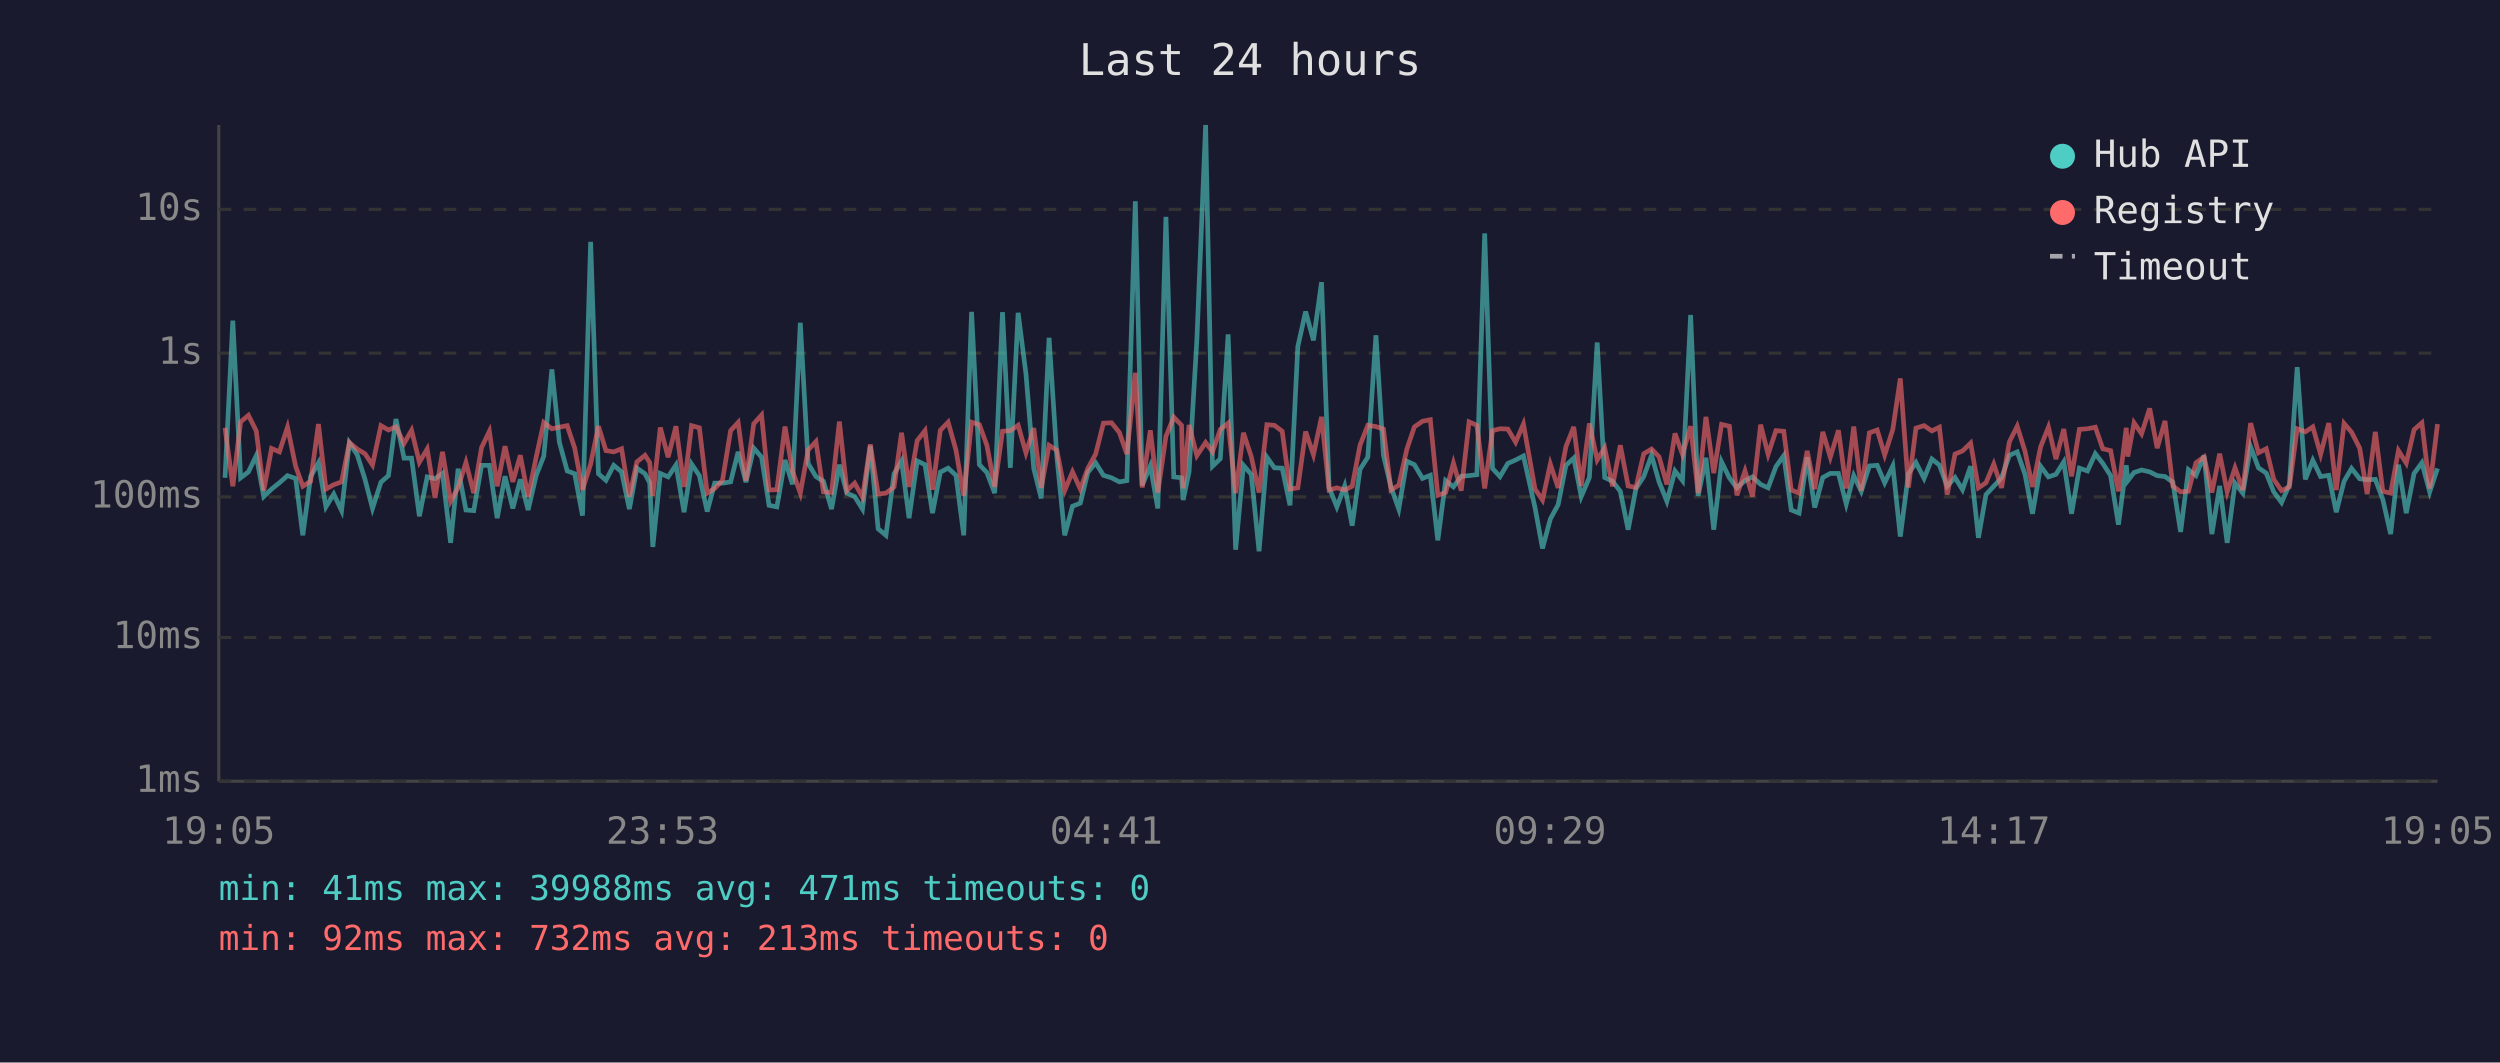
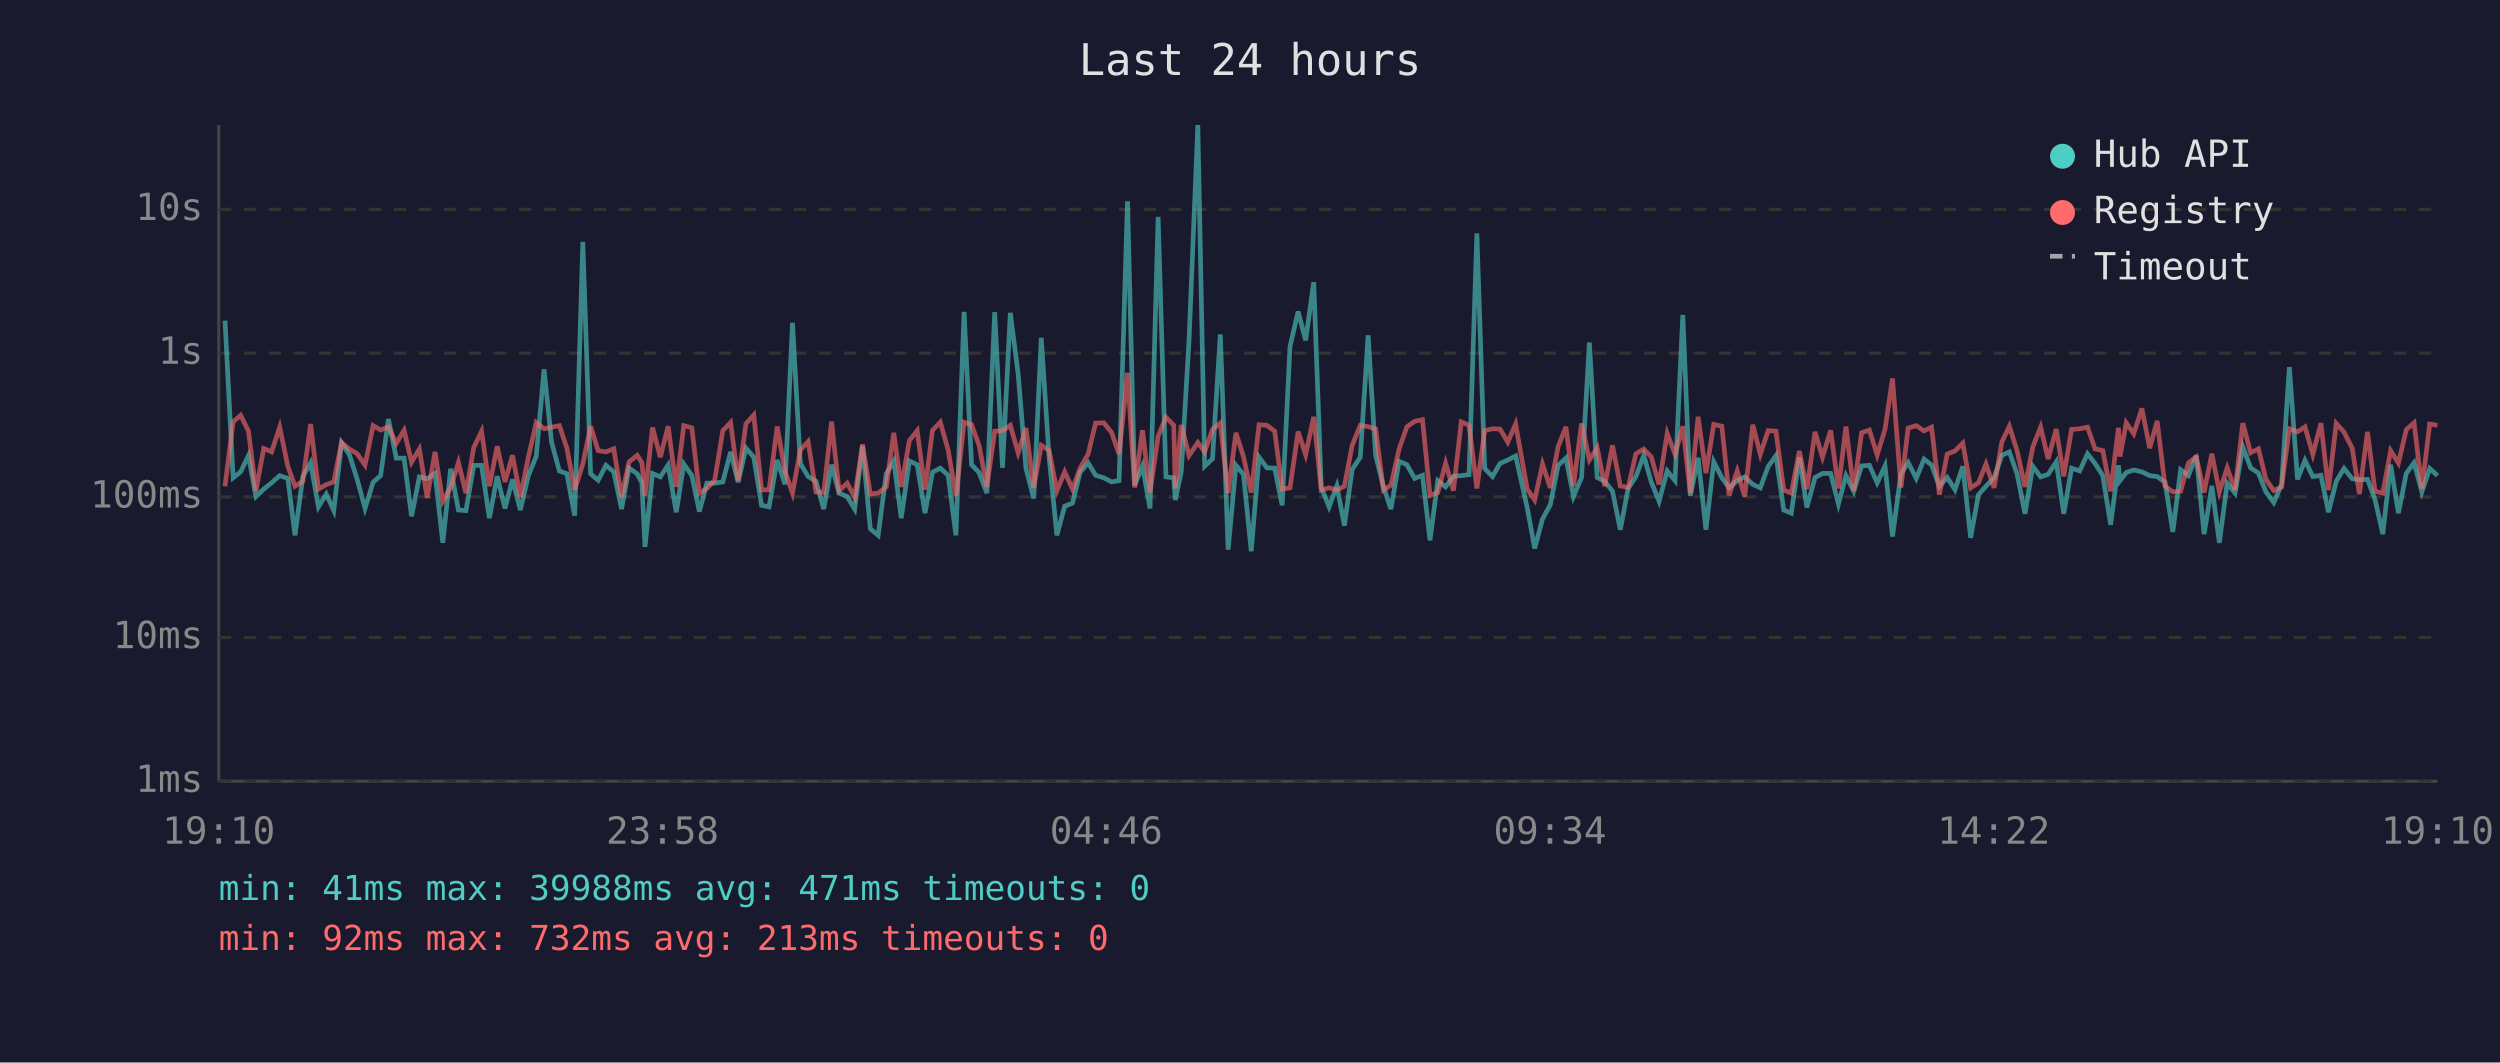
<svg xmlns="http://www.w3.org/2000/svg" viewBox="0 0 800 340" font-family="monospace" font-size="12">
  <rect width="800" height="340" fill="#1a1a2e" />
  <text x="400" y="24" fill="#e0e0e0" font-size="14" text-anchor="middle">Last 24 hours</text>
  <line x1="70" y1="40" x2="70" y2="250" stroke="#444" stroke-width="1" />
  <line x1="70" y1="250" x2="780" y2="250" stroke="#444" stroke-width="1" />
  <line x1="70" y1="250" x2="780" y2="250" stroke="#333" stroke-width="1" stroke-dasharray="4" />
  <text x="65" y="250" fill="#888" text-anchor="end" dominant-baseline="middle">1ms</text>
  <line x1="70" y1="204" x2="780" y2="204" stroke="#333" stroke-width="1" stroke-dasharray="4" />
  <text x="65" y="204" fill="#888" text-anchor="end" dominant-baseline="middle">10ms</text>
  <line x1="70" y1="159" x2="780" y2="159" stroke="#333" stroke-width="1" stroke-dasharray="4" />
  <text x="65" y="159" fill="#888" text-anchor="end" dominant-baseline="middle">100ms</text>
  <line x1="70" y1="113" x2="780" y2="113" stroke="#333" stroke-width="1" stroke-dasharray="4" />
  <text x="65" y="113" fill="#888" text-anchor="end" dominant-baseline="middle">1s</text>
  <line x1="70" y1="67" x2="780" y2="67" stroke="#333" stroke-width="1" stroke-dasharray="4" />
  <text x="65" y="67" fill="#888" text-anchor="end" dominant-baseline="middle">10s</text>
-   <text x="70" y="270" fill="#888" text-anchor="middle">19:05</text>
-   <text x="212" y="270" fill="#888" text-anchor="middle">23:53</text>
-   <text x="354" y="270" fill="#888" text-anchor="middle">04:41</text>
-   <text x="496" y="270" fill="#888" text-anchor="middle">09:29</text>
-   <text x="638" y="270" fill="#888" text-anchor="middle">14:17</text>
-   <text x="780" y="270" fill="#888" text-anchor="middle">19:05</text>
-   <polyline points="72.0,152.9 74.5,102.6 77.0,152.9 79.5,151.0 82.0,145.8 84.4,158.9 86.9,156.5 89.4,154.5 92.0,152.2 94.6,153.1 96.9,171.3 99.4,152.5 101.9,148.1 104.3,162.2 106.8,158.1 109.3,163.4 111.8,141.7 114.3,145.5 116.8,153.4 119.2,162.7 121.9,154.3 124.3,152.2 126.7,134.1 129.3,146.6 131.7,146.6 134.2,165.2 136.7,152.6 139.2,153.2 141.6,151.5 144.2,173.7 146.6,150.0 149.1,163.2 151.6,163.4 154.1,148.9 156.6,148.9 159.1,165.8 161.6,152.4 164.1,162.7 166.5,153.4 169.0,163.2 171.6,152.1 174.0,146.0 176.6,118.2 179.0,141.5 181.5,150.7 183.9,151.6 186.4,165.0 189.0,77.4 191.5,151.6 193.9,153.7 196.4,148.9 198.9,151.0 201.4,162.9 203.8,149.8 206.4,151.6 207.9,154.5 208.9,175.0 211.3,151.5 213.8,152.6 216.3,148.8 218.9,163.9 221.3,148.5 223.8,152.2 226.3,163.7 228.7,154.6 231.2,154.6 233.8,154.2 236.2,144.6 238.7,154.3 241.2,143.4 243.7,146.3 246.1,161.7 248.6,162.2 251.2,147.2 253.6,155.0 256.1,103.3 258.6,148.3 261.1,152.5 263.5,154.0 266.1,162.9 268.6,148.7 271.0,157.8 273.5,158.9 276.0,162.9 278.5,142.7 281.0,169.2 283.5,171.3 286.1,151.6 288.5,147.5 290.9,165.8 293.5,147.5 296.0,148.7 298.4,164.2 300.9,151.1 303.4,149.8 305.9,152.1 308.4,171.3 310.9,99.8 313.4,148.7 315.8,151.2 318.3,157.8 320.8,99.9 323.3,149.7 325.8,100.1 328.3,119.6 330.8,149.9 333.2,159.5 335.7,108.1 338.2,146.2 340.7,171.3 343.2,162.0 345.7,161.0 348.1,151.2 350.6,148.1 353.1,152.1 355.7,152.9 358.2,154.2 360.6,153.8 363.3,64.4 365.5,155.3 368.1,149.1 370.5,162.7 373.1,69.4 375.6,152.6 378.1,152.9 378.6,160.0 380.5,151.0 383.0,108.7 385.8,40.0 388.0,149.2 390.5,146.8 393.0,107.0 395.4,175.9 397.9,148.9 400.4,151.8 402.9,176.4 405.4,146.3 407.8,149.7 410.3,149.8 412.8,161.7 415.3,110.9 417.8,99.7 420.3,108.9 422.9,90.3 425.3,156.0 427.8,162.2 430.3,155.5 432.7,168.2 435.2,150.2 437.7,146.3 440.3,107.3 442.7,145.7 445.1,155.8 447.6,162.9 450.2,147.6 452.6,148.7 455.2,153.1 457.7,152.1 460.1,172.9 462.6,153.8 465.1,155.8 467.6,152.4 470.1,152.2 472.6,151.9 475.1,74.7 477.6,149.9 480.0,152.5 482.5,148.3 485.0,147.2 487.5,145.9 491.2,162.4 493.6,175.5 496.1,166.1 498.6,161.5 501.1,148.9 503.6,146.6 506.0,158.9 508.6,152.8 511.1,109.6 513.5,152.8 516.0,154.0 518.5,157.2 521.0,169.5 523.5,156.3 526.0,152.5 528.5,145.7 530.9,154.2 533.4,160.4 536.0,150.7 538.4,153.8 541.0,100.8 543.4,158.7 545.9,146.5 548.4,169.5 550.9,147.8 553.4,152.9 555.8,156.1 558.4,153.8 560.8,152.6 563.4,155.0 565.8,156.1 568.3,149.3 570.8,145.8 573.2,163.2 575.7,164.2 578.3,146.3 580.7,162.4 583.3,152.8 585.7,151.5 588.3,151.5 590.8,161.3 593.2,152.2 595.6,157.2 598.2,149.1 600.7,148.9 603.1,154.5 605.7,149.1 608.1,171.7 610.7,151.6 613.1,148.0 615.7,153.1 618.2,146.9 620.6,148.8 623.1,155.6 625.6,152.8 628.0,156.7 630.6,149.2 633.1,172.1 635.5,158.3 638.0,155.6 640.5,152.9 643.0,145.7 645.5,144.6 648.0,151.8 650.4,164.4 653.0,149.2 655.5,152.6 657.9,151.8 660.4,147.8 662.9,164.4 665.4,149.8 668.0,150.7 670.5,145.2 672.9,148.3 675.4,152.2 677.9,167.9 680.4,148.9 680.9,153.8 682.9,151.2 685.3,150.4 687.9,151.0 690.3,152.2 692.8,152.5 695.3,154.3 697.8,170.2 700.3,150.3 702.7,152.2 705.3,145.8 707.8,170.9 710.3,155.5 712.7,173.7 715.2,154.6 717.7,157.8 720.2,143.0 722.7,149.7 725.2,151.4 727.6,157.4 730.1,160.8 732.6,155.1 735.1,117.5 737.7,153.4 740.1,147.3 742.6,152.5 745.2,152.1 747.6,163.9 750.1,154.0 752.5,149.9 755.1,153.2 757.5,153.5 760.1,153.4 762.5,159.8 765.0,170.9 767.5,148.7 770.0,164.2 772.5,151.5 775.0,148.1 777.5,157.4 780.0,149.9" fill="none" stroke="#4ecdc4" stroke-width="1.5" opacity="0.6" />
-   <polyline points="72.0,136.9 74.5,155.6 77.0,135.0 79.5,132.9 82.0,137.9 84.4,157.0 86.9,143.5 89.4,144.6 92.0,136.7 94.6,149.2 96.9,155.6 99.4,154.0 101.9,135.7 104.3,156.5 106.8,155.1 109.3,154.2 111.8,141.6 114.3,143.7 116.8,145.2 119.2,148.8 121.9,136.2 124.3,137.6 126.7,136.6 129.3,141.9 131.7,137.7 134.2,147.9 136.7,143.7 139.2,159.3 141.6,144.6 144.2,160.4 146.6,156.0 149.1,148.0 151.6,157.8 154.1,143.2 156.6,138.0 159.1,155.6 161.6,142.8 164.1,154.2 166.5,145.7 169.0,158.9 171.6,146.2 174.0,135.2 176.6,137.2 179.0,136.7 181.5,136.2 183.9,143.4 186.4,156.7 189.0,148.5 191.5,136.4 193.9,144.2 196.4,144.6 198.9,143.6 201.4,158.9 203.8,147.8 206.4,145.7 207.9,148.0 208.9,158.7 211.3,136.8 213.8,146.3 216.3,136.4 218.9,155.8 221.3,136.2 223.8,136.9 226.3,157.8 228.7,156.3 231.2,153.7 233.8,137.8 236.2,135.2 238.7,153.8 241.2,135.6 243.7,132.8 246.1,156.8 248.6,156.7 251.2,136.5 253.6,150.8 256.1,157.8 258.6,144.0 261.1,141.3 263.5,157.4 266.1,157.6 268.6,134.9 271.0,157.0 273.5,154.6 276.0,159.1 278.5,142.2 281.0,158.1 283.5,157.8 286.1,155.8 288.5,138.5 290.9,155.8 293.5,141.0 296.0,137.8 298.4,156.7 300.9,137.7 303.4,135.1 305.9,144.0 308.4,158.7 310.9,135.1 313.4,135.9 315.8,142.5 318.3,155.8 320.8,138.0 323.3,137.8 325.8,136.1 328.3,144.9 330.8,137.0 333.2,156.1 335.7,142.5 338.2,144.1 340.7,157.0 343.2,151.0 345.7,156.5 348.1,149.9 350.6,145.3 353.1,135.4 355.7,135.3 358.2,138.4 360.6,145.3 363.3,119.3 365.5,156.0 368.1,137.7 370.5,157.6 373.1,139.6 375.6,133.5 378.1,136.1 378.6,156.3 380.5,136.0 383.0,145.8 385.8,141.6 388.0,144.6 390.5,137.4 393.0,135.4 395.4,157.8 397.9,138.5 400.4,146.1 402.9,157.6 405.4,135.9 407.8,136.1 410.3,138.0 412.8,156.5 415.3,156.1 417.8,138.1 420.3,145.5 422.9,133.4 425.3,156.8 427.8,156.1 430.3,156.8 432.7,155.6 435.2,142.5 437.7,136.1 440.3,136.5 442.7,137.3 445.1,156.8 447.6,155.3 450.2,143.7 452.6,136.6 455.2,134.8 457.7,134.3 460.1,158.5 462.6,157.6 465.1,148.2 467.6,157.0 470.1,135.0 472.6,136.1 475.1,156.3 477.6,137.8 480.0,137.2 482.5,137.3 485.0,141.5 487.5,135.7 491.2,156.5 493.6,160.0 496.1,148.5 498.6,156.1 501.1,142.9 503.6,136.6 506.0,155.5 508.6,135.5 511.1,147.2 513.5,143.3 516.0,155.6 518.5,142.5 521.0,155.5 523.5,156.0 526.0,145.2 528.5,143.7 530.9,146.2 533.4,155.0 536.0,138.7 538.4,145.4 541.0,136.4 543.4,157.8 545.9,133.4 548.4,151.4 550.9,135.8 553.4,136.4 555.8,158.5 558.4,150.7 560.8,158.9 563.4,135.9 565.8,145.4 568.3,137.8 570.8,138.0 573.2,156.8 575.7,157.8 578.3,144.3 580.7,156.5 583.3,138.2 585.7,146.3 588.3,137.7 590.8,156.3 593.2,136.5 595.6,157.0 598.2,138.5 600.7,137.6 603.1,145.6 605.7,137.4 608.1,121.1 610.7,156.0 613.1,137.0 615.7,136.2 618.2,137.9 620.6,136.7 623.1,158.3 625.6,145.3 628.0,144.3 630.6,141.8 633.1,156.1 635.5,154.5 638.0,148.5 640.5,156.1 643.0,141.4 645.5,136.4 648.0,144.4 650.4,155.8 653.0,143.0 655.5,136.7 657.9,146.9 660.4,137.3 662.9,152.4 665.4,137.4 668.0,137.2 670.5,136.7 672.9,143.6 675.4,144.2 677.9,157.2 680.4,136.9 680.9,146.1 682.9,135.3 685.3,138.8 687.9,130.7 690.3,143.4 692.8,134.7 695.3,155.5 697.8,157.4 700.3,157.2 702.7,148.1 705.3,146.2 707.8,157.6 710.3,145.2 712.7,157.4 715.2,149.7 717.7,156.8 720.2,135.4 722.7,144.9 725.2,143.6 727.6,153.4 730.1,157.0 732.6,155.8 735.1,137.2 737.7,138.2 740.1,136.6 742.6,145.4 745.2,135.4 747.6,156.8 750.1,135.5 752.5,138.3 755.1,143.4 757.5,158.1 760.1,138.2 762.5,157.2 765.0,157.8 767.5,144.2 770.0,148.2 772.5,137.5 775.0,135.3 777.5,156.3 780.0,135.7" fill="none" stroke="#ff6b6b" stroke-width="1.5" opacity="0.6" />
+   <text x="70" y="270" fill="#888" text-anchor="middle">19:10</text>
+   <text x="212" y="270" fill="#888" text-anchor="middle">23:58</text>
+   <text x="354" y="270" fill="#888" text-anchor="middle">04:46</text>
+   <text x="496" y="270" fill="#888" text-anchor="middle">09:34</text>
+   <text x="638" y="270" fill="#888" text-anchor="middle">14:22</text>
+   <text x="780" y="270" fill="#888" text-anchor="middle">19:10</text>
+   <polyline points="72.0,102.6 74.6,152.9 77.0,151.0 79.5,145.8 81.9,158.9 84.4,156.5 86.9,154.5 89.5,152.2 92.1,153.1 94.4,171.3 96.9,152.5 99.4,148.1 101.9,162.2 104.4,158.1 106.8,163.4 109.3,141.7 111.8,145.5 114.3,153.4 116.8,162.7 119.4,154.3 121.8,152.2 124.3,134.1 126.8,146.6 129.3,146.6 131.7,165.2 134.2,152.6 136.7,153.2 139.2,151.5 141.7,173.7 144.2,150.0 146.7,163.2 149.1,163.4 151.6,148.9 154.1,148.9 156.6,165.8 159.1,152.4 161.6,162.7 164.0,153.4 166.5,163.2 169.1,152.1 171.6,146.0 174.1,118.2 176.5,141.5 179.0,150.7 181.4,151.6 183.9,165.0 186.5,77.4 189.0,151.6 191.4,153.7 193.9,148.9 196.4,151.0 198.9,162.9 201.3,149.8 203.9,151.6 205.4,154.5 206.4,175.0 208.8,151.5 211.3,152.6 213.8,148.8 216.4,163.9 218.8,148.5 221.4,152.2 223.8,163.7 226.2,154.6 228.7,154.6 231.3,154.2 233.8,144.6 236.2,154.3 238.7,143.4 241.2,146.3 243.7,161.7 246.1,162.2 248.7,147.2 251.2,155.0 253.6,103.3 256.1,148.3 258.6,152.5 261.1,154.0 263.6,162.9 266.1,148.7 268.5,157.8 271.1,158.9 273.5,162.9 276.0,142.7 278.5,169.2 281.0,171.3 283.6,151.6 286.0,147.5 288.4,165.8 291.0,147.5 293.5,148.7 296.0,164.2 298.4,151.1 300.9,149.8 303.4,152.1 305.9,171.3 308.5,99.8 310.9,148.7 313.3,151.2 315.8,157.8 318.3,99.9 320.8,149.7 323.3,100.1 325.8,119.6 328.3,149.9 330.8,159.5 333.2,108.1 335.7,146.2 338.2,171.3 340.7,162.0 343.2,161.0 345.6,151.2 348.2,148.1 350.6,152.1 353.2,152.9 355.7,154.2 358.1,153.8 360.8,64.4 363.1,155.3 365.6,149.1 368.0,162.7 370.6,69.4 373.1,152.6 375.6,152.9 376.1,160.0 378.0,151.0 380.5,108.7 383.3,40.0 385.5,149.2 388.0,146.8 390.5,107.0 393.0,175.9 395.5,148.9 397.9,151.8 400.4,176.4 402.9,146.3 405.4,149.7 407.9,149.8 410.3,161.7 412.8,110.9 415.4,99.7 417.8,108.9 420.4,90.3 422.8,156.0 425.3,162.2 427.8,155.5 430.2,168.2 432.7,150.2 435.3,146.3 437.8,107.3 440.2,145.7 442.7,155.8 445.1,162.9 447.7,147.6 450.2,148.7 452.7,153.1 455.2,152.1 457.6,172.9 460.1,153.8 462.6,155.8 465.1,152.4 467.6,152.2 470.1,151.9 472.6,74.7 475.1,149.9 477.6,152.5 480.0,148.3 482.5,147.2 485.0,145.9 488.7,162.4 491.1,175.5 493.6,166.1 496.1,161.5 498.6,148.9 501.1,146.6 503.5,158.9 506.1,152.8 508.6,109.6 511.1,152.8 513.5,154.0 516.0,157.2 518.5,169.5 521.0,156.3 523.5,152.5 526.0,145.7 528.4,154.2 530.9,160.4 533.5,150.7 536.0,153.8 538.5,100.8 540.9,158.7 543.4,146.5 545.9,169.5 548.4,147.8 551.0,152.9 553.3,156.1 555.9,153.8 558.3,152.6 560.9,155.0 563.3,156.1 565.8,149.3 568.3,145.8 570.8,163.2 573.2,164.2 575.8,146.3 578.2,162.4 580.8,152.8 583.2,151.5 585.8,151.5 588.3,161.3 590.7,152.2 593.2,157.2 595.7,149.1 598.2,148.9 600.7,154.5 603.2,149.1 605.6,171.7 608.3,151.6 610.6,148.0 613.2,153.1 615.7,146.9 618.1,148.8 620.6,155.6 623.1,152.8 625.6,156.7 628.1,149.2 630.6,172.1 633.1,158.3 635.5,155.6 638.1,152.9 640.6,145.7 643.0,144.6 645.5,151.8 648.0,164.4 650.5,149.2 653.0,152.6 655.4,151.8 658.0,147.8 660.4,164.4 662.9,149.8 665.5,150.7 668.0,145.2 670.4,148.3 672.9,152.2 675.4,167.9 677.9,148.9 678.4,153.8 680.4,151.2 682.8,150.4 685.4,151.0 687.9,152.2 690.3,152.5 692.8,154.3 695.3,170.2 697.8,150.3 700.3,152.2 702.8,145.8 705.3,170.9 707.8,155.5 710.2,173.7 712.7,154.6 715.2,157.8 717.7,143.0 720.2,149.7 722.7,151.4 725.1,157.4 727.6,160.8 730.1,155.1 732.6,117.5 735.2,153.4 737.6,147.3 740.1,152.5 742.7,152.1 745.1,163.9 747.6,154.0 750.1,149.9 752.7,153.2 755.0,153.5 757.6,153.4 760.0,159.8 762.5,170.9 765.0,148.7 767.5,164.2 770.0,151.5 772.5,148.1 775.0,157.4 777.5,149.9 780.0,152.2" fill="none" stroke="#4ecdc4" stroke-width="1.5" opacity="0.6" />
+   <polyline points="72.0,155.6 74.6,135.0 77.0,132.9 79.5,137.9 81.9,157.0 84.4,143.5 86.9,144.6 89.5,136.7 92.1,149.2 94.4,155.6 96.9,154.0 99.4,135.7 101.9,156.5 104.4,155.1 106.8,154.2 109.3,141.6 111.8,143.7 114.3,145.2 116.8,148.8 119.4,136.2 121.8,137.6 124.3,136.6 126.8,141.9 129.3,137.7 131.7,147.9 134.2,143.7 136.7,159.3 139.2,144.6 141.7,160.4 144.2,156.0 146.7,148.0 149.1,157.8 151.6,143.2 154.1,138.0 156.6,155.6 159.1,142.8 161.6,154.2 164.0,145.7 166.5,158.9 169.1,146.2 171.6,135.2 174.1,137.2 176.5,136.7 179.0,136.2 181.4,143.4 183.9,156.7 186.5,148.5 189.0,136.4 191.4,144.2 193.9,144.6 196.4,143.6 198.9,158.9 201.3,147.8 203.9,145.7 205.4,148.0 206.4,158.7 208.8,136.8 211.3,146.3 213.8,136.4 216.4,155.8 218.8,136.2 221.4,136.9 223.8,157.8 226.2,156.3 228.7,153.7 231.3,137.8 233.8,135.2 236.2,153.8 238.7,135.6 241.2,132.8 243.7,156.8 246.1,156.7 248.7,136.5 251.2,150.8 253.6,157.8 256.1,144.0 258.6,141.3 261.1,157.4 263.6,157.6 266.1,134.9 268.5,157.0 271.1,154.6 273.5,159.1 276.0,142.2 278.5,158.1 281.0,157.8 283.6,155.8 286.0,138.5 288.4,155.8 291.0,141.0 293.5,137.8 296.0,156.7 298.4,137.7 300.9,135.1 303.4,144.0 305.9,158.7 308.5,135.1 310.9,135.9 313.3,142.5 315.8,155.8 318.3,138.0 320.8,137.8 323.3,136.1 325.8,144.9 328.3,137.0 330.8,156.1 333.2,142.5 335.7,144.1 338.2,157.0 340.7,151.0 343.2,156.5 345.6,149.9 348.2,145.3 350.6,135.4 353.2,135.3 355.7,138.4 358.1,145.3 360.8,119.3 363.1,156.0 365.6,137.7 368.0,157.6 370.6,139.6 373.1,133.5 375.6,136.1 376.1,156.3 378.0,136.0 380.5,145.8 383.3,141.6 385.5,144.6 388.0,137.4 390.5,135.4 393.0,157.8 395.5,138.5 397.9,146.1 400.4,157.6 402.9,135.9 405.4,136.1 407.9,138.0 410.3,156.5 412.8,156.1 415.4,138.1 417.8,145.5 420.4,133.4 422.8,156.8 425.3,156.1 427.8,156.8 430.2,155.6 432.7,142.5 435.3,136.1 437.8,136.5 440.2,137.3 442.7,156.8 445.1,155.3 447.7,143.7 450.2,136.6 452.7,134.8 455.2,134.3 457.6,158.5 460.1,157.6 462.6,148.2 465.1,157.0 467.6,135.0 470.1,136.1 472.6,156.3 475.1,137.8 477.6,137.2 480.0,137.3 482.5,141.5 485.0,135.7 488.7,156.5 491.1,160.0 493.6,148.5 496.1,156.1 498.6,142.9 501.1,136.6 503.5,155.5 506.1,135.5 508.6,147.2 511.1,143.3 513.5,155.6 516.0,142.5 518.5,155.5 521.0,156.0 523.5,145.2 526.0,143.7 528.4,146.2 530.9,155.0 533.5,138.7 536.0,145.4 538.5,136.4 540.9,157.8 543.4,133.4 545.9,151.4 548.4,135.8 551.0,136.4 553.3,158.5 555.9,150.7 558.3,158.9 560.9,135.9 563.3,145.4 565.8,137.8 568.3,138.0 570.8,156.8 573.2,157.8 575.8,144.3 578.2,156.5 580.8,138.2 583.2,146.3 585.8,137.7 588.3,156.3 590.7,136.5 593.2,157.0 595.7,138.5 598.2,137.6 600.7,145.6 603.2,137.4 605.6,121.1 608.3,156.0 610.6,137.0 613.2,136.2 615.7,137.9 618.1,136.7 620.6,158.3 623.1,145.3 625.6,144.3 628.1,141.8 630.6,156.1 633.1,154.5 635.5,148.5 638.1,156.1 640.6,141.4 643.0,136.4 645.5,144.4 648.0,155.8 650.5,143.0 653.0,136.7 655.4,146.9 658.0,137.3 660.4,152.4 662.9,137.4 665.5,137.2 668.0,136.7 670.4,143.6 672.9,144.2 675.4,157.2 677.9,136.9 678.4,146.1 680.4,135.3 682.8,138.8 685.4,130.7 687.9,143.4 690.3,134.7 692.8,155.5 695.3,157.4 697.8,157.2 700.3,148.1 702.8,146.2 705.3,157.6 707.8,145.2 710.2,157.4 712.7,149.7 715.2,156.8 717.7,135.4 720.2,144.9 722.7,143.6 725.1,153.4 727.6,157.0 730.1,155.8 732.6,137.2 735.2,138.2 737.6,136.6 740.1,145.4 742.7,135.4 745.1,156.8 747.6,135.5 750.1,138.3 752.7,143.4 755.0,158.1 757.6,138.2 760.0,157.2 762.5,157.8 765.0,144.2 767.5,148.2 770.0,137.5 772.5,135.3 775.0,156.3 777.5,135.7 780.0,136.1" fill="none" stroke="#ff6b6b" stroke-width="1.5" opacity="0.6" />
  <circle cx="660" cy="50" r="4" fill="#4ecdc4" />
  <text x="670" y="50" fill="#e0e0e0" dominant-baseline="middle">Hub API</text>
  <circle cx="660" cy="68" r="4" fill="#ff6b6b" />
  <text x="670" y="68" fill="#e0e0e0" dominant-baseline="middle">Registry</text>
  <line x1="656" y1="82" x2="664" y2="82" stroke="#e0e0e0" stroke-width="1.5" stroke-dasharray="4,3" opacity="0.7" />
  <text x="670" y="86" fill="#e0e0e0" dominant-baseline="middle">Timeout</text>
  <text x="70" y="288" fill="#4ecdc4" font-size="11">min: 41ms  max: 39988ms  avg: 471ms  timeouts: 0</text>
  <text x="70" y="304" fill="#ff6b6b" font-size="11">min: 92ms  max: 732ms  avg: 213ms  timeouts: 0</text>
</svg>
